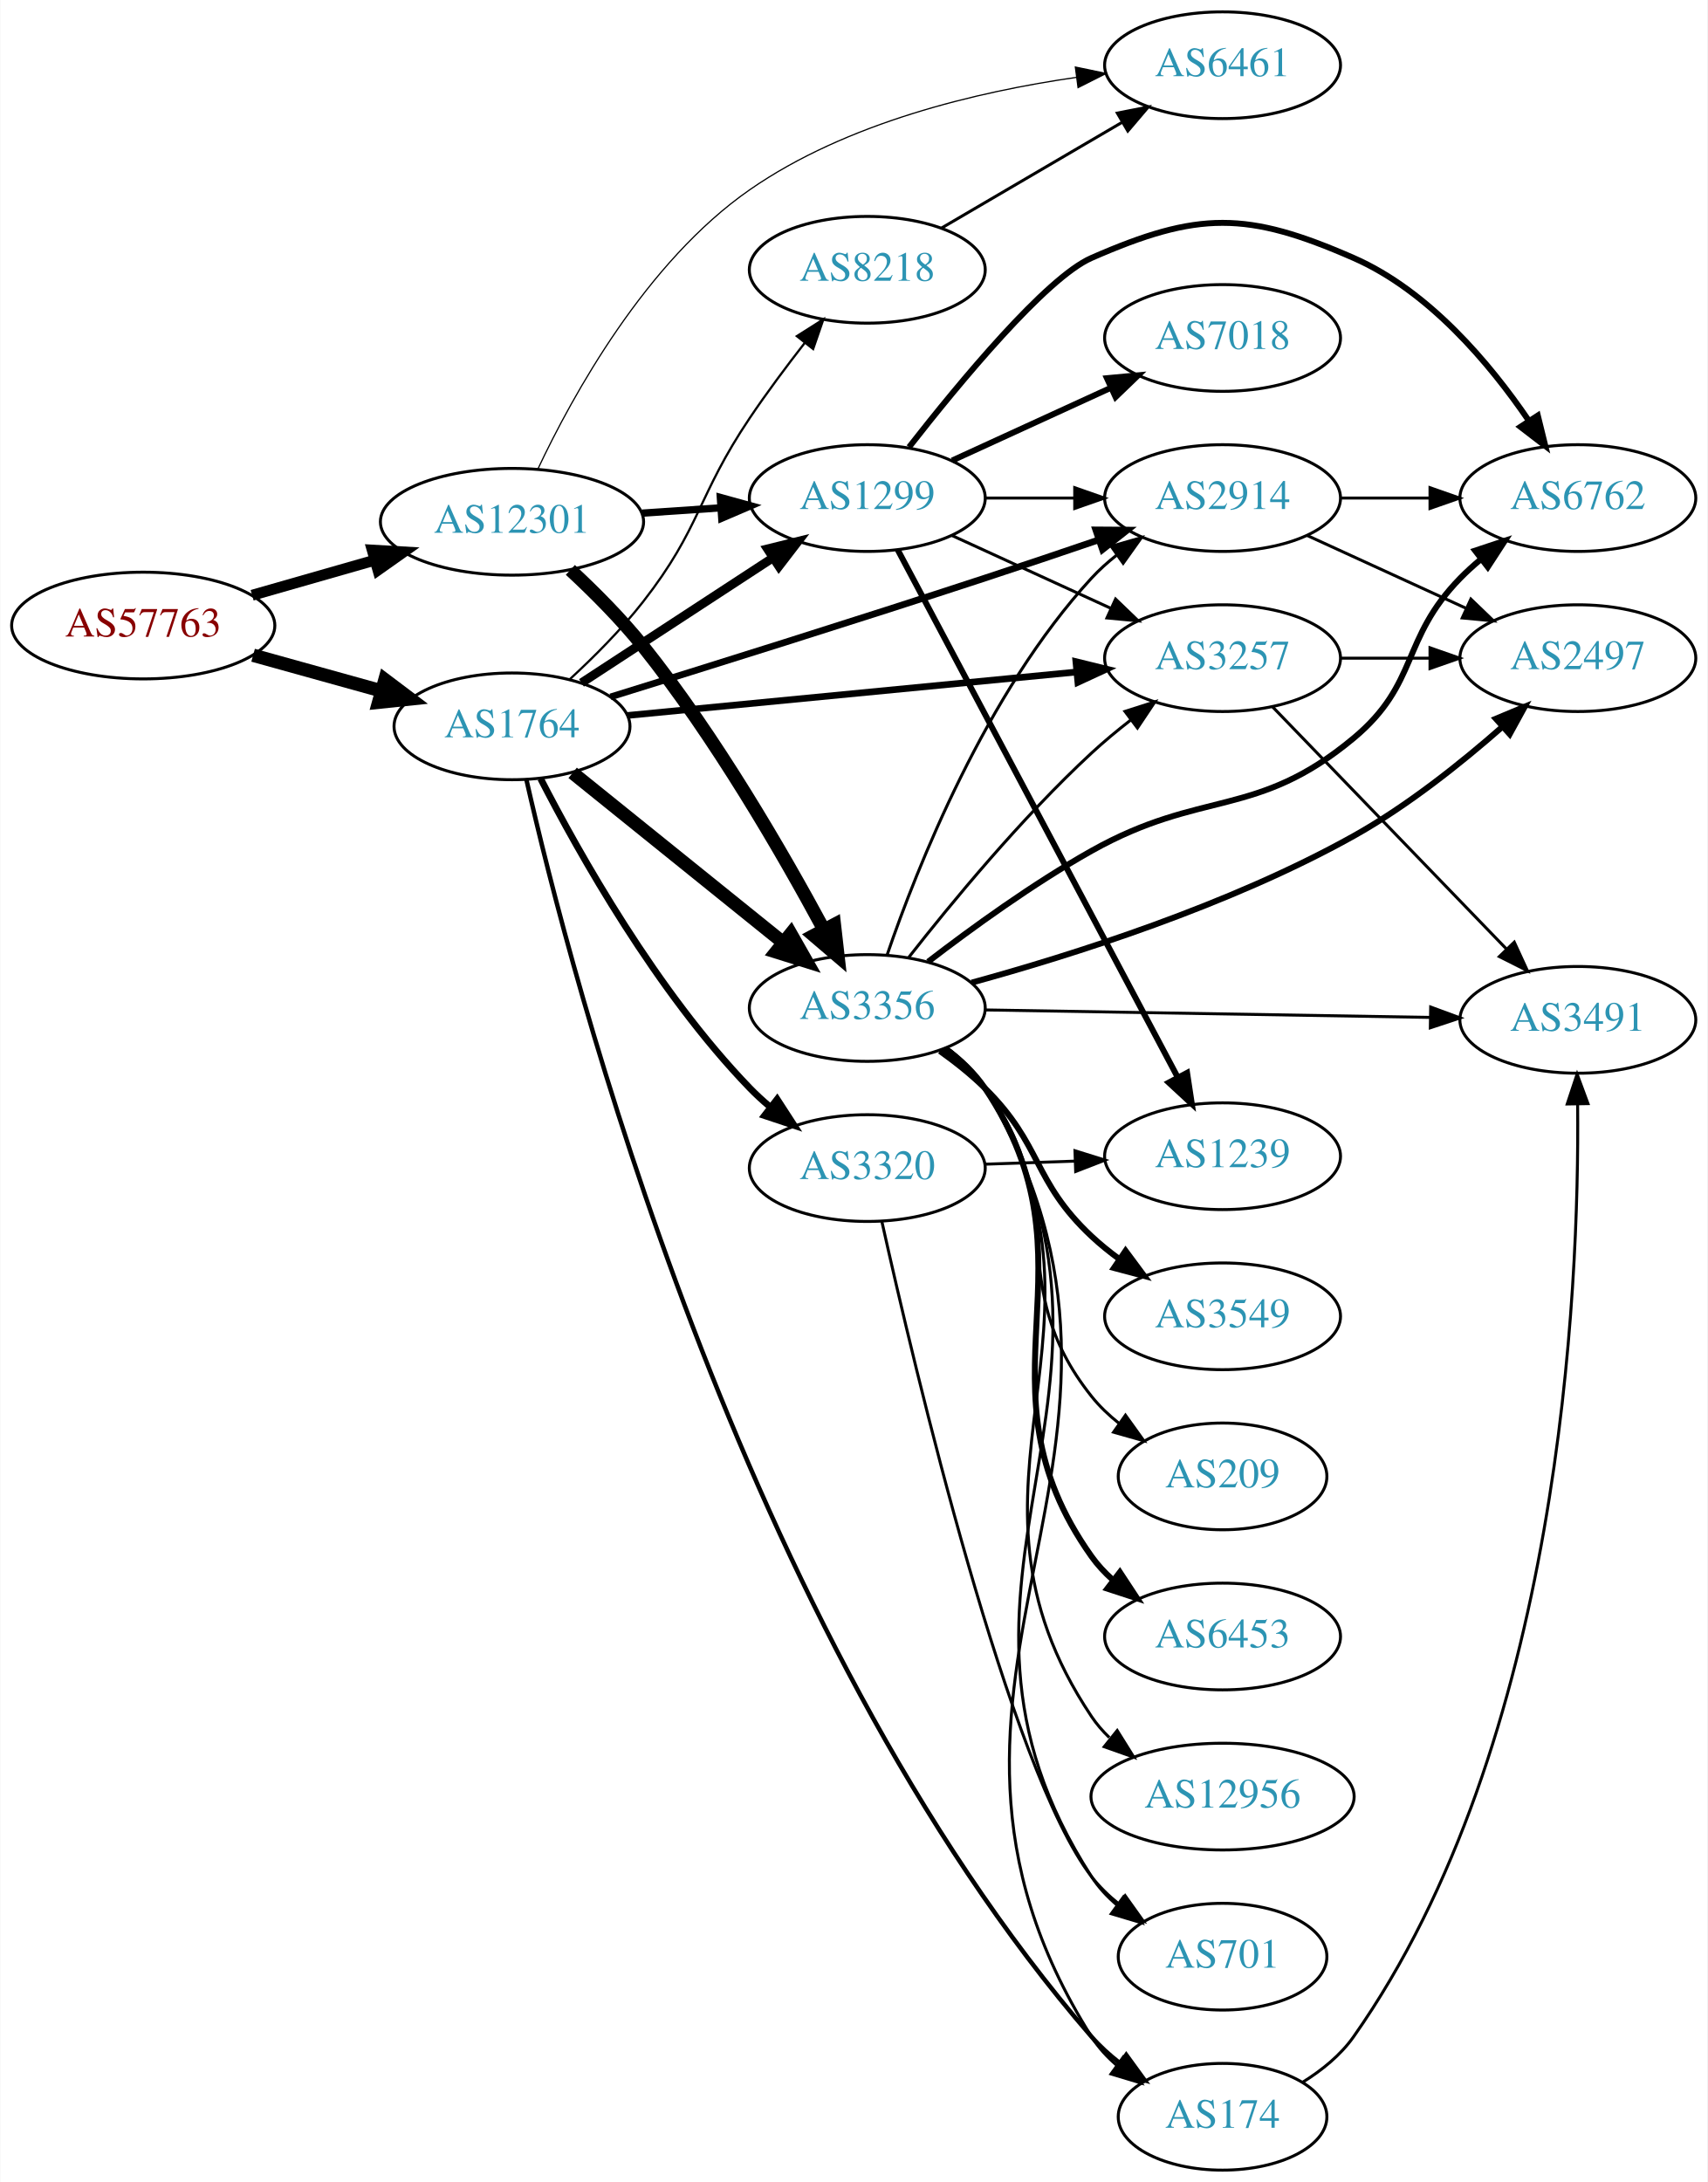
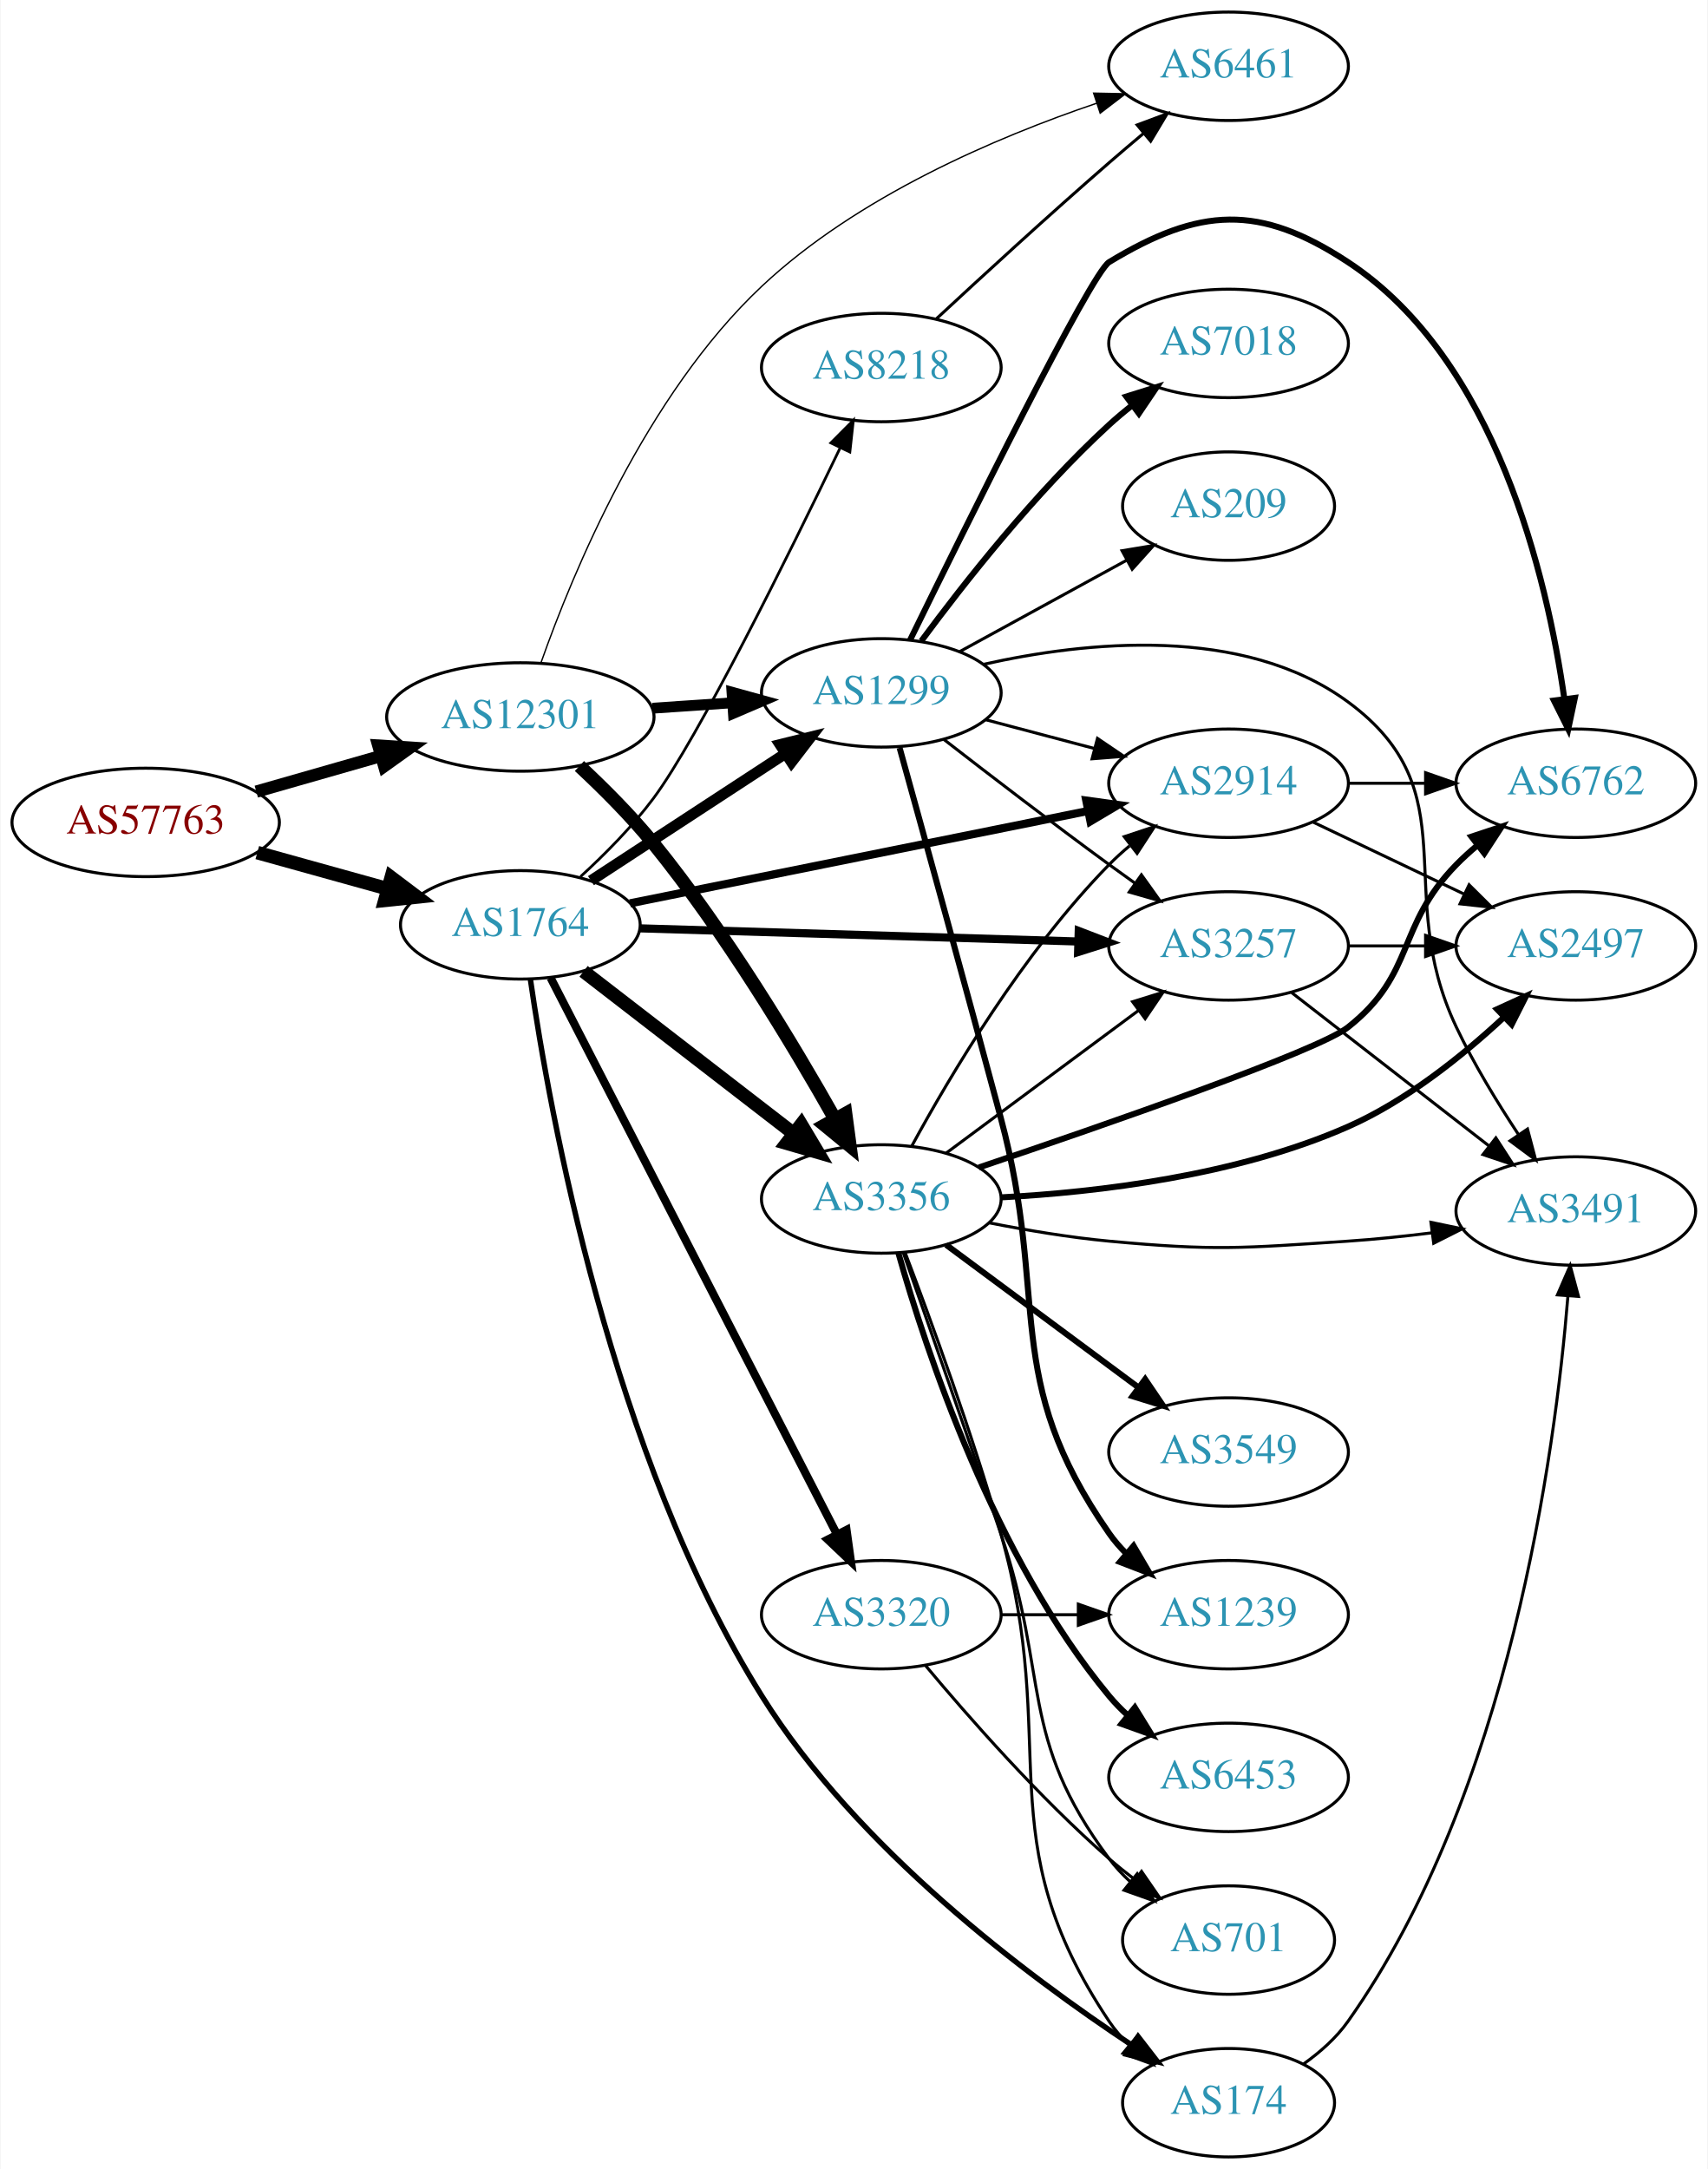
- <svg xmlns="http://www.w3.org/2000/svg" xmlns:xlink="http://www.w3.org/1999/xlink" width="576pt" height="736pt" viewBox="0.00 0.00 575.76 736.00">
-   <g id="graph0" class="graph" transform="scale(1 1) rotate(0) translate(4 732)">
-     <polygon fill="white" stroke="none" points="-4,4 -4,-732 571.762,-732 571.762,4 -4,4" />
+ <svg xmlns="http://www.w3.org/2000/svg" xmlns:xlink="http://www.w3.org/1999/xlink" width="567pt" height="720pt" viewBox="0.00 0.00 566.66 720.00">
+   <g id="graph0" class="graph" transform="scale(1 1) rotate(0) translate(4 716)">
+     <polygon fill="white" stroke="none" points="-4,4 -4,-716 562.663,-716 562.663,4 -4,4" />
    <g id="node1" class="node">
      <g id="a_node1">
        <a xlink:href="/asn/57763" xlink:title="AS57763 ~ SelfNet Internet Ges.m.b.H. [AT]">
-           <ellipse fill="#ffffff" stroke="black" cx="44.196" cy="-521" rx="44.393" ry="18" />
-           <text text-anchor="middle" x="44.196" y="-517.3" font-family="Times,serif" font-size="14.00" fill="#880000">AS57763</text>
+           <ellipse fill="#ffffff" stroke="black" cx="44.196" cy="-443" rx="44.393" ry="18" />
+           <text text-anchor="middle" x="44.196" y="-439.3" font-family="Times,serif" font-size="14.00" fill="#880000">AS57763</text>
        </a>
      </g>
    </g>
    <g id="node2" class="node">
      <g id="a_node2">
        <a xlink:href="/asn/1764" xlink:title="AS1764 ~ NEXTLAYER-AS [AT]">
-           <ellipse fill="#ffffff" stroke="black" cx="168.588" cy="-487" rx="39.794" ry="18" />
-           <text text-anchor="middle" x="168.588" y="-483.3" font-family="Times,serif" font-size="14.00" fill="#2c94b3">AS1764</text>
+           <ellipse fill="#ffffff" stroke="black" cx="168.588" cy="-409" rx="39.794" ry="18" />
+           <text text-anchor="middle" x="168.588" y="-405.3" font-family="Times,serif" font-size="14.00" fill="#2c94b3">AS1764</text>
        </a>
      </g>
    </g>
    <g id="edge1" class="edge">
-       <path fill="none" stroke="black" stroke-width="4.5" d="M81.256,-510.983C94.76,-507.231 110.241,-502.931 124.33,-499.017" />
-       <polygon fill="black" stroke="black" stroke-width="4.5" points="125.714,-502.719 134.296,-496.249 123.607,-495.131 125.714,-502.719" />
+       <path fill="none" stroke="black" stroke-width="4.5" d="M81.256,-432.983C94.76,-429.231 110.241,-424.931 124.33,-421.017" />
+       <polygon fill="black" stroke="black" stroke-width="4.5" points="125.714,-424.719 134.296,-418.249 123.607,-417.131 125.714,-424.719" />
    </g>
    <g id="node3" class="node">
      <g id="a_node3">
        <a xlink:href="/asn/12301" xlink:title="AS12301 ~ Invitech ICT Services Kft. [HU]">
-           <ellipse fill="#ffffff" stroke="black" cx="168.588" cy="-556" rx="44.393" ry="18" />
-           <text text-anchor="middle" x="168.588" y="-552.3" font-family="Times,serif" font-size="14.00" fill="#2c94b3">AS12301</text>
+           <ellipse fill="#ffffff" stroke="black" cx="168.588" cy="-478" rx="44.393" ry="18" />
+           <text text-anchor="middle" x="168.588" y="-474.3" font-family="Times,serif" font-size="14.00" fill="#2c94b3">AS12301</text>
        </a>
      </g>
    </g>
    <g id="edge2" class="edge">
-       <path fill="none" stroke="black" stroke-width="3.682" d="M80.926,-531.218C93.871,-534.919 108.667,-539.15 122.324,-543.056" />
-       <polygon fill="black" stroke="black" stroke-width="3.682" points="121.449,-546.446 132.026,-545.83 123.373,-539.716 121.449,-546.446" />
+       <path fill="none" stroke="black" stroke-width="4.071" d="M80.926,-453.218C93.871,-456.919 108.667,-461.15 122.324,-465.056" />
+       <polygon fill="black" stroke="black" stroke-width="4.071" points="121.431,-468.506 132.026,-467.83 123.39,-461.656 121.431,-468.506" />
    </g>
    <g id="node4" class="node">
      <g id="a_node4">
-         <a xlink:href="/asn/1299" xlink:title="AS1299 ~ Telia Carrier [EU]">
-           <ellipse fill="#ffffff" stroke="black" cx="288.431" cy="-564" rx="39.794" ry="18" />
-           <text text-anchor="middle" x="288.431" y="-560.3" font-family="Times,serif" font-size="14.00" fill="#2c94b3">AS1299</text>
+         <a xlink:href="/asn/174" xlink:title="AS174 ~ Cogent Communications [US]">
+           <ellipse fill="#ffffff" stroke="black" cx="403.724" cy="-18" rx="35.194" ry="18" />
+           <text text-anchor="middle" x="403.724" y="-14.3" font-family="Times,serif" font-size="14.00" fill="#2c94b3">AS174</text>
        </a>
      </g>
    </g>
    <g id="edge3" class="edge">
-       <path fill="none" stroke="black" stroke-width="3" d="M192.031,-501.664C210.297,-513.599 236.273,-530.573 256.509,-543.795" />
-       <polygon fill="black" stroke="black" stroke-width="3" points="254.786,-546.85 265.072,-549.39 258.615,-540.99 254.786,-546.85" />
+       <path fill="none" stroke="black" stroke-width="1.8" d="M171.926,-390.92C178.246,-347.124 198.696,-233.064 248.784,-153 280.416,-102.438 336.709,-60.164 371.75,-37.033" />
+       <polygon fill="black" stroke="black" stroke-width="1.8" points="373.687,-39.948 380.173,-31.571 369.878,-34.075 373.687,-39.948" />
    </g>
    <g id="node5" class="node">
      <g id="a_node5">
-         <a xlink:href="/asn/3257" xlink:title="AS3257 ~ GTT [DE]">
-           <ellipse fill="#ffffff" stroke="black" cx="408.273" cy="-510" rx="39.794" ry="18" />
-           <text text-anchor="middle" x="408.273" y="-506.3" font-family="Times,serif" font-size="14.00" fill="#2c94b3">AS3257</text>
+         <a xlink:href="/asn/8218" xlink:title="AS8218 ~ legacy Neotelecoms [FR]">
+           <ellipse fill="#ffffff" stroke="black" cx="288.431" cy="-594" rx="39.794" ry="18" />
+           <text text-anchor="middle" x="288.431" y="-590.3" font-family="Times,serif" font-size="14.00" fill="#2c94b3">AS8218</text>
        </a>
      </g>
    </g>
    <g id="edge4" class="edge">
-       <path fill="none" stroke="black" stroke-width="2.25" d="M207.513,-490.67C248.611,-494.647 314.297,-501.003 359.038,-505.332" />
-       <polygon fill="black" stroke="black" stroke-width="2.25" points="358.8,-508.826 369.09,-506.305 359.474,-501.858 358.8,-508.826" />
+       <path fill="none" stroke="black" stroke-width="0.9" d="M188.572,-424.999C196.643,-432.392 205.786,-441.605 212.784,-451 227.58,-470.861 257.563,-531.539 274.685,-567.152" />
+       <polygon fill="black" stroke="black" stroke-width="0.9" points="271.675,-568.969 279.15,-576.477 277.988,-565.946 271.675,-568.969" />
    </g>
    <g id="node6" class="node">
      <g id="a_node6">
        <a xlink:href="/asn/2914" xlink:title="AS2914 ~ NTT America, Inc. [US]">
-           <ellipse fill="#ffffff" stroke="black" cx="408.273" cy="-564" rx="39.794" ry="18" />
-           <text text-anchor="middle" x="408.273" y="-560.3" font-family="Times,serif" font-size="14.00" fill="#2c94b3">AS2914</text>
+           <ellipse fill="#ffffff" stroke="black" cx="403.724" cy="-456" rx="39.794" ry="18" />
+           <text text-anchor="middle" x="403.724" y="-452.3" font-family="Times,serif" font-size="14.00" fill="#2c94b3">AS2914</text>
        </a>
      </g>
    </g>
    <g id="edge5" class="edge">
-       <path fill="none" stroke="black" stroke-width="2.25" d="M201.834,-496.935C233.907,-506.873 284.489,-522.696 328.077,-537 340.602,-541.11 354.198,-545.699 366.532,-549.91" />
-       <polygon fill="black" stroke="black" stroke-width="2.25" points="365.514,-553.261 376.109,-553.191 367.783,-546.639 365.514,-553.261" />
+       <path fill="none" stroke="black" stroke-width="2.7" d="M204.997,-416.138C245.649,-424.334 312.445,-437.8 356.999,-446.782" />
+       <polygon fill="black" stroke="black" stroke-width="2.7" points="356.488,-450.249 366.982,-448.795 357.871,-443.387 356.488,-450.249" />
    </g>
    <g id="node7" class="node">
      <g id="a_node7">
-         <a xlink:href="/asn/8218" xlink:title="AS8218 ~ legacy Neotelecoms [FR]">
-           <ellipse fill="#ffffff" stroke="black" cx="288.431" cy="-641" rx="39.794" ry="18" />
-           <text text-anchor="middle" x="288.431" y="-637.3" font-family="Times,serif" font-size="14.00" fill="#2c94b3">AS8218</text>
+         <a xlink:href="/asn/3356" xlink:title="AS3356 ~ Level 3 Parent, LLC [US]">
+           <ellipse fill="#ffffff" stroke="black" cx="288.431" cy="-318" rx="39.794" ry="18" />
+           <text text-anchor="middle" x="288.431" y="-314.3" font-family="Times,serif" font-size="14.00" fill="#2c94b3">AS3356</text>
        </a>
      </g>
    </g>
    <g id="edge6" class="edge">
-       <path fill="none" stroke="black" stroke-width="0.75" d="M187.943,-502.755C196.079,-510.243 205.447,-519.6 212.784,-529 232.39,-554.118 231.002,-564.559 248.784,-591 254.51,-599.514 261.209,-608.479 267.407,-616.431" />
-       <polygon fill="black" stroke="black" stroke-width="0.75" points="264.674,-618.617 273.623,-624.288 270.164,-614.274 264.674,-618.617" />
+       <path fill="none" stroke="black" stroke-width="4.5" d="M189.579,-393.563C208.709,-378.79 237.75,-356.365 259.229,-339.778" />
+       <polygon fill="black" stroke="black" stroke-width="4.5" points="261.834,-342.741 267.342,-333.513 257.021,-336.508 261.834,-342.741" />
    </g>
    <g id="node8" class="node">
      <g id="a_node8">
-         <a xlink:href="/asn/174" xlink:title="AS174 ~ Cogent Communications [US]">
-           <ellipse fill="#ffffff" stroke="black" cx="408.273" cy="-18" rx="35.194" ry="18" />
-           <text text-anchor="middle" x="408.273" y="-14.3" font-family="Times,serif" font-size="14.00" fill="#2c94b3">AS174</text>
+         <a xlink:href="/asn/3257" xlink:title="AS3257 ~ GTT [DE]">
+           <ellipse fill="#ffffff" stroke="black" cx="403.724" cy="-402" rx="39.794" ry="18" />
+           <text text-anchor="middle" x="403.724" y="-398.3" font-family="Times,serif" font-size="14.00" fill="#2c94b3">AS3257</text>
        </a>
      </g>
    </g>
    <g id="edge7" class="edge">
-       <path fill="none" stroke="black" stroke-width="1.5" d="M173.466,-468.929C188.061,-404.502 245.032,-182.568 364.077,-45 366.877,-41.765 370.161,-38.788 373.646,-36.088" />
-       <polygon fill="black" stroke="black" stroke-width="1.5" points="375.781,-38.867 382.011,-30.297 371.796,-33.112 375.781,-38.867" />
+       <path fill="none" stroke="black" stroke-width="2.7" d="M208.348,-407.836C248.264,-406.638 310.582,-404.767 353.853,-403.467" />
+       <polygon fill="black" stroke="black" stroke-width="2.7" points="353.981,-406.965 363.872,-403.167 353.771,-399.968 353.981,-406.965" />
    </g>
    <g id="node9" class="node">
      <g id="a_node9">
        <a xlink:href="/asn/3320" xlink:title="AS3320 ~ DTAG [DE]">
-           <ellipse fill="#ffffff" stroke="black" cx="288.431" cy="-338" rx="39.794" ry="18" />
-           <text text-anchor="middle" x="288.431" y="-334.3" font-family="Times,serif" font-size="14.00" fill="#2c94b3">AS3320</text>
+           <ellipse fill="#ffffff" stroke="black" cx="288.431" cy="-180" rx="39.794" ry="18" />
+           <text text-anchor="middle" x="288.431" y="-176.3" font-family="Times,serif" font-size="14.00" fill="#2c94b3">AS3320</text>
        </a>
      </g>
    </g>
    <g id="edge8" class="edge">
-       <path fill="none" stroke="black" stroke-width="2.25" d="M178.247,-469.349C191.168,-444.198 217.371,-397.501 248.784,-365 250.864,-362.848 253.138,-360.76 255.508,-358.762" />
-       <polygon fill="black" stroke="black" stroke-width="2.25" points="258.029,-361.237 263.796,-352.35 253.745,-355.701 258.029,-361.237" />
+       <path fill="none" stroke="black" stroke-width="2.7" d="M178.639,-391.411C199.161,-351.532 249.329,-254.043 273.698,-206.687" />
+       <polygon fill="black" stroke="black" stroke-width="2.7" points="276.885,-208.142 278.349,-197.649 270.661,-204.939 276.885,-208.142" />
    </g>
    <g id="node10" class="node">
      <g id="a_node10">
-         <a xlink:href="/asn/3356" xlink:title="AS3356 ~ Level 3 Parent, LLC [US]">
-           <ellipse fill="#ffffff" stroke="black" cx="288.431" cy="-392" rx="39.794" ry="18" />
-           <text text-anchor="middle" x="288.431" y="-388.3" font-family="Times,serif" font-size="14.00" fill="#2c94b3">AS3356</text>
+         <a xlink:href="/asn/1299" xlink:title="AS1299 ~ Telia Carrier [EU]">
+           <ellipse fill="#ffffff" stroke="black" cx="288.431" cy="-486" rx="39.794" ry="18" />
+           <text text-anchor="middle" x="288.431" y="-482.3" font-family="Times,serif" font-size="14.00" fill="#2c94b3">AS1299</text>
        </a>
      </g>
    </g>
    <g id="edge9" class="edge">
-       <path fill="none" stroke="black" stroke-width="4.5" d="M189.048,-471.313C208.408,-455.705 238.29,-431.615 260.043,-414.079" />
-       <polygon fill="black" stroke="black" stroke-width="4.5" points="262.629,-417.052 267.943,-407.711 257.686,-410.921 262.629,-417.052" />
+       <path fill="none" stroke="black" stroke-width="3.6" d="M192.031,-423.664C210.297,-435.599 236.273,-452.573 256.509,-465.795" />
+       <polygon fill="black" stroke="black" stroke-width="3.6" points="254.786,-468.85 265.072,-471.39 258.615,-462.99 254.786,-468.85" />
+     </g>
+     <g id="edge36" class="edge">
+       <path fill="none" stroke="black" stroke-width="4.5" d="M188.208,-461.718C196.211,-454.273 205.402,-445.096 212.784,-436 236.623,-406.625 259.138,-369.212 273.084,-344.478" />
+       <polygon fill="black" stroke="black" stroke-width="4.5" points="276.568,-346.315 277.994,-335.663 269.688,-342.483 276.568,-346.315" />
+     </g>
+     <g id="edge34" class="edge">
+       <path fill="none" stroke="black" stroke-width="3.6" d="M212.465,-480.911C221.074,-481.495 230.177,-482.113 238.96,-482.709" />
+       <polygon fill="black" stroke="black" stroke-width="3.6" points="238.861,-486.211 249.075,-483.396 239.335,-479.227 238.861,-486.211" />
+     </g>
+     <g id="node11" class="node">
+       <g id="a_node11">
+         <a xlink:href="/asn/6461" xlink:title="AS6461 ~ Zayo Bandwidth [US]">
+           <ellipse fill="#ffffff" stroke="black" cx="403.724" cy="-694" rx="39.794" ry="18" />
+           <text text-anchor="middle" x="403.724" y="-690.3" font-family="Times,serif" font-size="14.00" fill="#2c94b3">AS6461</text>
+         </a>
+       </g>
    </g>
    <g id="edge35" class="edge">
-       <path fill="none" stroke="black" stroke-width="2.455" d="M212.465,-558.911C221.074,-559.495 230.177,-560.113 238.96,-560.709" />
-       <polygon fill="black" stroke="black" stroke-width="2.455" points="238.861,-564.211 249.075,-561.396 239.335,-557.227 238.861,-564.211" />
-     </g>
-     <g id="edge34" class="edge">
-       <path fill="none" stroke="black" stroke-width="4.5" d="M188.272,-539.77C196.288,-532.334 205.47,-523.151 212.784,-514 237.253,-483.385 259.925,-444.145 273.714,-418.554" />
-       <polygon fill="black" stroke="black" stroke-width="4.5" points="277.331,-420.138 278.549,-409.46 270.378,-416.441 277.331,-420.138" />
+       <path fill="none" stroke="black" stroke-width="0.45" d="M175.482,-496.124C185.933,-525.752 210.303,-584.868 248.784,-621 280.48,-650.76 326.529,-670.412 359.999,-681.752" />
+       <polygon fill="black" stroke="black" stroke-width="0.45" points="358.924,-685.083 369.517,-684.869 361.103,-678.43 358.924,-685.083" />
+     </g>
+     <g id="node17" class="node">
+       <g id="a_node17">
+         <a xlink:href="/asn/3491" xlink:title="AS3491 ~ PCCW Global, Inc. [US]">
+           <ellipse fill="#ffffff" stroke="black" cx="519.017" cy="-314" rx="39.794" ry="18" />
+           <text text-anchor="middle" x="519.017" y="-310.3" font-family="Times,serif" font-size="14.00" fill="#2c94b3">AS3491</text>
+         </a>
+       </g>
+     </g>
+     <g id="edge31" class="edge">
+       <path fill="none" stroke="black" d="M428.642,-30.871C434.135,-34.782 439.493,-39.522 443.37,-45 496.951,-120.717 512.138,-233.569 516.391,-285.712" />
+       <polygon fill="black" stroke="black" points="512.915,-286.167 517.143,-295.882 519.896,-285.651 512.915,-286.167" />
+     </g>
+     <g id="edge10" class="edge">
+       <path fill="none" stroke="black" d="M306.717,-610.174C321.713,-624.102 344.093,-644.641 364.077,-662 367.748,-665.188 371.655,-668.507 375.52,-671.749" />
+       <polygon fill="black" stroke="black" points="373.382,-674.523 383.309,-678.226 377.858,-669.141 373.382,-674.523" />
+     </g>
+     <g id="node12" class="node">
+       <g id="a_node12">
+         <a xlink:href="/asn/6762" xlink:title="AS6762 ~ TELECOM ITALIA SPARKLE S.p.A. [IT]">
+           <ellipse fill="#ffffff" stroke="black" cx="519.017" cy="-456" rx="39.794" ry="18" />
+           <text text-anchor="middle" x="519.017" y="-452.3" font-family="Times,serif" font-size="14.00" fill="#2c94b3">AS6762</text>
+         </a>
+       </g>
+     </g>
+     <g id="edge33" class="edge">
+       <path fill="none" stroke="black" d="M443.396,-456C451.599,-456 460.363,-456 468.895,-456" />
+       <polygon fill="black" stroke="black" points="469.134,-459.5 479.134,-456 469.134,-452.5 469.134,-459.5" />
+     </g>
+     <g id="node15" class="node">
+       <g id="a_node15">
+         <a xlink:href="/asn/2497" xlink:title="AS2497 ~ Internet Initiative Japan Inc. [JP]">
+           <ellipse fill="#ffffff" stroke="black" cx="519.017" cy="-402" rx="39.794" ry="18" />
+           <text text-anchor="middle" x="519.017" y="-398.3" font-family="Times,serif" font-size="14.00" fill="#2c94b3">AS2497</text>
+         </a>
+       </g>
+     </g>
+     <g id="edge32" class="edge">
+       <path fill="none" stroke="black" d="M431.86,-443.066C446.854,-435.919 465.675,-426.948 481.898,-419.215" />
+       <polygon fill="black" stroke="black" points="483.581,-422.291 491.102,-414.829 480.569,-415.972 483.581,-422.291" />
+     </g>
+     <g id="edge15" class="edge">
+       <path fill="none" stroke="black" d="M296.375,-300.133C304.664,-278.368 318.596,-240.368 328.077,-207 348.237,-136.052 323.053,-106.294 364.077,-45 365.944,-42.211 368.204,-39.623 370.683,-37.243" />
+       <polygon fill="black" stroke="black" points="373.101,-39.786 378.606,-30.734 368.658,-34.378 373.101,-39.786" />
+     </g>
+     <g id="edge18" class="edge">
+       <path fill="none" stroke="black" d="M298.567,-335.598C311.172,-358.783 335.597,-400.008 364.077,-429 366.174,-431.135 368.461,-433.211 370.84,-435.201" />
+       <polygon fill="black" stroke="black" points="369.085,-438.267 379.143,-441.597 373.357,-432.722 369.085,-438.267" />
+     </g>
+     <g id="edge16" class="edge">
+       <path fill="none" stroke="black" d="M309.947,-333.212C327.802,-346.45 353.875,-365.781 373.837,-380.583" />
+       <polygon fill="black" stroke="black" points="371.86,-383.473 381.977,-386.618 376.029,-377.85 371.86,-383.473" />
+     </g>
+     <g id="edge11" class="edge">
+       <path fill="none" stroke="black" stroke-width="2" d="M320.824,-328.46C362.883,-342.652 433.42,-367.138 443.37,-375 466.002,-392.883 459.198,-408.383 479.37,-429 481.463,-431.139 483.746,-433.218 486.123,-435.21" />
+       <polygon fill="black" stroke="black" stroke-width="2" points="484.367,-438.275 494.423,-441.611 488.641,-432.732 484.367,-438.275" />
    </g>
    <g id="node13" class="node">
      <g id="a_node13">
-         <a xlink:href="/asn/6461" xlink:title="AS6461 ~ Zayo Bandwidth [US]">
-           <ellipse fill="#ffffff" stroke="black" cx="408.273" cy="-710" rx="39.794" ry="18" />
-           <text text-anchor="middle" x="408.273" y="-706.3" font-family="Times,serif" font-size="14.00" fill="#2c94b3">AS6461</text>
-         </a>
-       </g>
-     </g>
-     <g id="edge36" class="edge">
-       <path fill="none" stroke="black" stroke-width="0.409" d="M177.271,-573.701C189.005,-598.611 213.776,-643.678 248.784,-668 281.41,-690.666 325.567,-701.101 358.986,-705.905" />
-       <polygon fill="black" stroke="black" stroke-width="0.409" points="358.616,-709.386 368.987,-707.222 359.53,-702.446 358.616,-709.386" />
-     </g>
-     <g id="edge32" class="edge">
-       <path fill="none" stroke="black" d="M317.06,-551.339C333.017,-544.027 353.287,-534.739 370.57,-526.819" />
-       <polygon fill="black" stroke="black" points="372.185,-529.929 379.818,-522.581 369.269,-523.565 372.185,-529.929" />
-     </g>
-     <g id="edge33" class="edge">
-       <path fill="none" stroke="black" d="M328.343,-564C337.897,-564 348.246,-564 358.209,-564" />
-       <polygon fill="black" stroke="black" points="358.402,-567.5 368.402,-564 358.402,-560.5 358.402,-567.5" />
-     </g>
-     <g id="node11" class="node">
-       <g id="a_node11">
-         <a xlink:href="/asn/6762" xlink:title="AS6762 ~ TELECOM ITALIA SPARKLE S.p.A. [IT]">
-           <ellipse fill="#ffffff" stroke="black" cx="528.116" cy="-564" rx="39.794" ry="18" />
-           <text text-anchor="middle" x="528.116" y="-560.3" font-family="Times,serif" font-size="14.00" fill="#2c94b3">AS6762</text>
-         </a>
-       </g>
-     </g>
-     <g id="edge31" class="edge">
-       <path fill="none" stroke="black" stroke-width="2" d="M302.518,-581.178C319.497,-602.898 348.752,-638.283 364.077,-645 400.058,-660.771 416.489,-660.771 452.469,-645 477.871,-633.866 498.449,-609.35 511.517,-590.188" />
-       <polygon fill="black" stroke="black" stroke-width="2" points="514.613,-591.848 517.149,-581.562 508.752,-588.021 514.613,-591.848" />
-     </g>
-     <g id="node15" class="node">
-       <g id="a_node15">
-         <a xlink:href="/asn/1239" xlink:title="AS1239 ~ Sprint [US]">
-           <ellipse fill="#ffffff" stroke="black" cx="408.273" cy="-342" rx="39.794" ry="18" />
-           <text text-anchor="middle" x="408.273" y="-338.3" font-family="Times,serif" font-size="14.00" fill="#2c94b3">AS1239</text>
-         </a>
-       </g>
-     </g>
-     <g id="edge29" class="edge">
-       <path fill="none" stroke="black" stroke-width="2" d="M298.678,-546.58C319.193,-507.932 368.632,-414.796 393.087,-368.726" />
-       <polygon fill="black" stroke="black" stroke-width="2" points="396.309,-370.12 397.906,-359.646 390.126,-366.838 396.309,-370.12" />
-     </g>
-     <g id="node21" class="node">
-       <g id="a_node21">
-         <a xlink:href="/asn/7018" xlink:title="AS7018 ~ AT&amp;T Services, Inc. [US]">
-           <ellipse fill="#ffffff" stroke="black" cx="408.273" cy="-618" rx="39.794" ry="18" />
-           <text text-anchor="middle" x="408.273" y="-614.3" font-family="Times,serif" font-size="14.00" fill="#2c94b3">AS7018</text>
-         </a>
-       </g>
-     </g>
-     <g id="edge30" class="edge">
-       <path fill="none" stroke="black" stroke-width="2" d="M317.06,-576.661C333.017,-583.973 353.287,-593.261 370.57,-601.181" />
-       <polygon fill="black" stroke="black" stroke-width="2" points="369.269,-604.435 379.818,-605.419 372.185,-598.071 369.269,-604.435" />
-     </g>
-     <g id="node12" class="node">
-       <g id="a_node12">
-         <a xlink:href="/asn/2497" xlink:title="AS2497 ~ Internet Initiative Japan Inc. [JP]">
-           <ellipse fill="#ffffff" stroke="black" cx="528.116" cy="-510" rx="39.794" ry="18" />
-           <text text-anchor="middle" x="528.116" y="-506.3" font-family="Times,serif" font-size="14.00" fill="#2c94b3">AS2497</text>
-         </a>
-       </g>
-     </g>
-     <g id="edge16" class="edge">
-       <path fill="none" stroke="black" d="M448.186,-510C457.739,-510 468.089,-510 478.052,-510" />
-       <polygon fill="black" stroke="black" points="478.244,-513.5 488.244,-510 478.244,-506.5 478.244,-513.5" />
+         <a xlink:href="/asn/3549" xlink:title="AS3549 ~ Level 3 Parent, LLC [US]">
+           <ellipse fill="#ffffff" stroke="black" cx="403.724" cy="-234" rx="39.794" ry="18" />
+           <text text-anchor="middle" x="403.724" y="-230.3" font-family="Times,serif" font-size="14.00" fill="#2c94b3">AS3549</text>
+         </a>
+       </g>
+     </g>
+     <g id="edge12" class="edge">
+       <path fill="none" stroke="black" stroke-width="2" d="M309.947,-302.788C327.802,-289.55 353.875,-270.219 373.837,-255.417" />
+       <polygon fill="black" stroke="black" stroke-width="2" points="376.029,-258.15 381.977,-249.382 371.86,-252.527 376.029,-258.15" />
    </g>
    <g id="node14" class="node">
      <g id="a_node14">
-         <a xlink:href="/asn/3491" xlink:title="AS3491 ~ PCCW Global, Inc. [US]">
-           <ellipse fill="#ffffff" stroke="black" cx="528.116" cy="-388" rx="39.794" ry="18" />
-           <text text-anchor="middle" x="528.116" y="-384.3" font-family="Times,serif" font-size="14.00" fill="#2c94b3">AS3491</text>
-         </a>
-       </g>
-     </g>
-     <g id="edge17" class="edge">
-       <path fill="none" stroke="black" d="M425.166,-493.547C445.461,-472.536 480.73,-436.022 504,-411.932" />
-       <polygon fill="black" stroke="black" points="506.669,-414.207 511.099,-404.582 501.634,-409.343 506.669,-414.207" />
-     </g>
-     <g id="edge10" class="edge">
-       <path fill="none" stroke="black" d="M448.186,-564C457.739,-564 468.089,-564 478.052,-564" />
-       <polygon fill="black" stroke="black" points="478.244,-567.5 488.244,-564 478.244,-560.5 478.244,-567.5" />
-     </g>
-     <g id="edge11" class="edge">
-       <path fill="none" stroke="black" d="M436.902,-551.339C452.859,-544.027 473.13,-534.739 490.412,-526.819" />
-       <polygon fill="black" stroke="black" points="492.027,-529.929 499.66,-522.581 489.111,-523.565 492.027,-529.929" />
-     </g>
-     <g id="edge12" class="edge">
-       <path fill="none" stroke="black" d="M313.562,-655.13C331.118,-665.409 355.093,-679.447 374.398,-690.75" />
-       <polygon fill="black" stroke="black" points="372.776,-693.857 383.174,-695.889 376.313,-687.816 372.776,-693.857" />
+         <a xlink:href="/asn/6453" xlink:title="AS6453 ~ TATA COMMUNICATIONS (AMERICA) INC [US]">
+           <ellipse fill="#ffffff" stroke="black" cx="403.724" cy="-126" rx="39.794" ry="18" />
+           <text text-anchor="middle" x="403.724" y="-122.3" font-family="Times,serif" font-size="14.00" fill="#2c94b3">AS6453</text>
+         </a>
+       </g>
    </g>
    <g id="edge13" class="edge">
-       <path fill="none" stroke="black" d="M435.33,-29.677C441.781,-33.692 448.092,-38.78 452.469,-45 522.281,-144.203 528.659,-296.503 528.042,-359.356" />
-       <polygon fill="black" stroke="black" points="524.537,-359.621 527.867,-369.679 531.536,-359.74 524.537,-359.621" />
+       <path fill="none" stroke="black" stroke-width="2" d="M294.076,-300.173C303.164,-267.949 325.817,-199.082 364.077,-153 365.94,-150.757 368.032,-148.615 370.255,-146.59" />
+       <polygon fill="black" stroke="black" stroke-width="2" points="372.603,-149.192 378.166,-140.176 368.194,-143.754 372.603,-149.192" />
    </g>
    <g id="edge14" class="edge">
-       <path fill="none" stroke="black" d="M328.017,-339.31C337.784,-339.641 348.4,-340.002 358.594,-340.348" />
-       <polygon fill="black" stroke="black" points="358.488,-343.846 368.601,-340.687 358.725,-336.85 358.488,-343.846" />
+       <path fill="none" stroke="black" stroke-width="2" d="M328.307,-318.541C360.403,-320.26 406.503,-325.719 443.37,-342 462.696,-350.535 481.227,-365.378 494.991,-378.165" />
+       <polygon fill="black" stroke="black" stroke-width="2" points="492.878,-380.989 502.514,-385.394 497.728,-375.941 492.878,-380.989" />
    </g>
    <g id="node16" class="node">
      <g id="a_node16">
        <a xlink:href="/asn/701" xlink:title="AS701 ~ UUNET [US]">
-           <ellipse fill="#ffffff" stroke="black" cx="408.273" cy="-72" rx="35.194" ry="18" />
-           <text text-anchor="middle" x="408.273" y="-68.3" font-family="Times,serif" font-size="14.00" fill="#2c94b3">AS701</text>
-         </a>
-       </g>
-     </g>
-     <g id="edge15" class="edge">
-       <path fill="none" stroke="black" d="M293.327,-320.074C304.285,-270.848 336.384,-134.871 364.077,-99 366.692,-95.614 369.86,-92.543 373.281,-89.79" />
-       <polygon fill="black" stroke="black" points="375.419,-92.564 381.575,-83.942 371.385,-86.843 375.419,-92.564" />
-     </g>
-     <g id="edge28" class="edge">
-       <path fill="none" stroke="black" d="M302.464,-409.136C316.632,-427.23 340.427,-456.11 364.077,-478 368.187,-481.804 372.743,-485.582 377.31,-489.139" />
-       <polygon fill="black" stroke="black" points="375.354,-492.046 385.45,-495.257 379.56,-486.451 375.354,-492.046" />
-     </g>
-     <g id="edge26" class="edge">
-       <path fill="none" stroke="black" d="M295.124,-409.902C305.172,-439.261 328.42,-498.245 364.077,-537 366.622,-539.766 369.513,-542.358 372.564,-544.757" />
-       <polygon fill="black" stroke="black" points="370.703,-547.728 380.888,-550.645 374.745,-542.013 370.703,-547.728" />
-     </g>
-     <g id="edge25" class="edge">
-       <path fill="none" stroke="black" d="M315.166,-378.656C320.2,-374.898 324.898,-370.346 328.077,-365 401.231,-241.989 287.801,-166.099 364.077,-45 366.357,-41.38 369.318,-38.164 372.621,-35.329" />
-       <polygon fill="black" stroke="black" points="374.757,-38.103 380.789,-29.392 370.642,-32.44 374.757,-38.103" />
+           <ellipse fill="#ffffff" stroke="black" cx="403.724" cy="-72" rx="35.194" ry="18" />
+           <text text-anchor="middle" x="403.724" y="-68.3" font-family="Times,serif" font-size="14.00" fill="#2c94b3">AS701</text>
+         </a>
+       </g>
+     </g>
+     <g id="edge17" class="edge">
+       <path fill="none" stroke="black" d="M295.797,-299.953C303.518,-278.01 316.889,-239.835 328.077,-207 344.396,-159.107 333.806,-139.542 364.077,-99 366.085,-96.311 368.441,-93.791 370.982,-91.454" />
+       <polygon fill="black" stroke="black" points="373.397,-94.004 378.998,-85.011 369.011,-88.548 373.397,-94.004" />
+     </g>
+     <g id="edge19" class="edge">
+       <path fill="none" stroke="black" d="M324.18,-310.099C336.686,-307.624 350.948,-305.221 364.077,-304 399.167,-300.738 408.207,-301.655 443.37,-304 452.375,-304.6 461.951,-305.604 471.135,-306.75" />
+       <polygon fill="black" stroke="black" points="470.914,-310.251 481.286,-308.09 471.83,-303.311 470.914,-310.251" />
+     </g>
+     <g id="edge20" class="edge">
+       <path fill="none" stroke="black" d="M443.396,-402C451.599,-402 460.363,-402 468.895,-402" />
+       <polygon fill="black" stroke="black" points="469.134,-405.5 479.134,-402 469.134,-398.5 469.134,-405.5" />
    </g>
    <g id="edge21" class="edge">
-       <path fill="none" stroke="black" stroke-width="2" d="M308.948,-407.595C323.584,-418.85 344.399,-433.948 364.077,-445 401.362,-465.939 419.61,-455.635 452.469,-483 474.634,-501.458 468.297,-516.383 488.469,-537 490.562,-539.139 492.846,-541.218 495.222,-543.21" />
-       <polygon fill="black" stroke="black" stroke-width="2" points="493.466,-546.275 503.522,-549.611 497.741,-540.732 493.466,-546.275" />
+       <path fill="none" stroke="black" d="M424.717,-386.47C442.919,-372.332 469.967,-351.323 490.26,-335.56" />
+       <polygon fill="black" stroke="black" points="492.472,-338.273 498.223,-329.375 488.178,-332.745 492.472,-338.273" />
    </g>
    <g id="edge22" class="edge">
-       <path fill="none" stroke="black" stroke-width="2" d="M323.632,-400.55C357.641,-409.868 410.635,-426.632 452.469,-450 470.55,-460.099 488.707,-474.575 502.586,-486.777" />
-       <polygon fill="black" stroke="black" stroke-width="2" points="500.454,-489.566 510.231,-493.648 505.133,-484.36 500.454,-489.566" />
-     </g>
-     <g id="edge23" class="edge">
-       <path fill="none" stroke="black" d="M328.148,-391.348C369.067,-390.66 433.707,-389.572 478.141,-388.824" />
-       <polygon fill="black" stroke="black" points="478.476,-392.319 488.415,-388.651 478.358,-385.32 478.476,-392.319" />
-     </g>
-     <g id="edge24" class="edge">
-       <path fill="none" stroke="black" d="M315.077,-378.602C320.116,-374.847 324.838,-370.31 328.077,-365 390.205,-263.154 299.364,-199.223 364.077,-99 366.398,-95.406 369.384,-92.206 372.701,-89.38" />
-       <polygon fill="black" stroke="black" points="374.838,-92.153 380.884,-83.453 370.732,-86.484 374.838,-92.153" />
-     </g>
-     <g id="node17" class="node">
-       <g id="a_node17">
-         <a xlink:href="/asn/6453" xlink:title="AS6453 ~ TATA COMMUNICATIONS (AMERICA) INC [US]">
-           <ellipse fill="#ffffff" stroke="black" cx="408.273" cy="-180" rx="39.794" ry="18" />
-           <text text-anchor="middle" x="408.273" y="-176.3" font-family="Times,serif" font-size="14.00" fill="#2c94b3">AS6453</text>
-         </a>
-       </g>
-     </g>
-     <g id="edge18" class="edge">
-       <path fill="none" stroke="black" stroke-width="2" d="M314.729,-378.379C319.786,-374.636 324.604,-370.16 328.077,-365 368.297,-305.255 322.342,-265.697 364.077,-207 366.076,-204.189 368.468,-201.608 371.088,-199.252" />
-       <polygon fill="black" stroke="black" stroke-width="2" points="373.64,-201.706 379.462,-192.854 369.39,-196.144 373.64,-201.706" />
+       <path fill="none" stroke="black" d="M303.061,-163.183C317.343,-146.071 340.89,-119.255 364.077,-99 366.747,-96.668 369.62,-94.352 372.55,-92.114" />
+       <polygon fill="black" stroke="black" points="374.828,-94.784 380.841,-86.061 370.701,-89.13 374.828,-94.784" />
    </g>
    <g id="node18" class="node">
      <g id="a_node18">
-         <a xlink:href="/asn/12956" xlink:title="AS12956 ~ TELXIUS [ES]">
-           <ellipse fill="#ffffff" stroke="black" cx="408.273" cy="-126" rx="44.393" ry="18" />
-           <text text-anchor="middle" x="408.273" y="-122.3" font-family="Times,serif" font-size="14.00" fill="#2c94b3">AS12956</text>
-         </a>
-       </g>
-     </g>
-     <g id="edge19" class="edge">
-       <path fill="none" stroke="black" d="M314.945,-378.52C319.991,-374.769 324.749,-370.255 328.077,-365 379.215,-284.261 310.891,-232.404 364.077,-153 365.784,-150.451 367.822,-148.097 370.069,-145.933" />
-       <polygon fill="black" stroke="black" points="372.734,-148.281 378.341,-139.292 368.352,-142.823 372.734,-148.281" />
+         <a xlink:href="/asn/1239" xlink:title="AS1239 ~ Sprint [US]">
+           <ellipse fill="#ffffff" stroke="black" cx="403.724" cy="-180" rx="39.794" ry="18" />
+           <text text-anchor="middle" x="403.724" y="-176.3" font-family="Times,serif" font-size="14.00" fill="#2c94b3">AS1239</text>
+         </a>
+       </g>
+     </g>
+     <g id="edge23" class="edge">
+       <path fill="none" stroke="black" d="M328.103,-180C336.306,-180 345.07,-180 353.602,-180" />
+       <polygon fill="black" stroke="black" points="353.841,-183.5 363.841,-180 353.841,-176.5 353.841,-183.5" />
+     </g>
+     <g id="edge29" class="edge">
+       <path fill="none" stroke="black" d="M323.116,-477.08C334.428,-474.085 347.212,-470.7 359.171,-467.533" />
+       <polygon fill="black" stroke="black" points="360.202,-470.88 368.973,-464.937 358.41,-464.114 360.202,-470.88" />
+     </g>
+     <g id="edge30" class="edge">
+       <path fill="none" stroke="black" d="M309.218,-470.527C324.165,-458.929 345.25,-442.756 364.077,-429 366.872,-426.958 369.797,-424.855 372.734,-422.765" />
+       <polygon fill="black" stroke="black" points="374.788,-425.6 380.943,-416.977 370.754,-419.879 374.788,-425.6" />
+     </g>
+     <g id="edge24" class="edge">
+       <path fill="none" stroke="black" stroke-width="2" d="M297.999,-503.574C316.318,-540.983 358.12,-625.389 364.077,-629 394.216,-647.265 413.926,-648.364 443.37,-629 492.565,-596.648 509.484,-524.264 515.193,-484.137" />
+       <polygon fill="black" stroke="black" stroke-width="2" points="518.697,-484.332 516.497,-473.968 511.754,-483.442 518.697,-484.332" />
+     </g>
+     <g id="edge28" class="edge">
+       <path fill="none" stroke="black" d="M322.345,-495.463C356.109,-503.046 408.489,-508.661 443.37,-483 484.126,-453.017 457.671,-420.707 479.37,-375 485.167,-362.79 492.935,-350.045 499.987,-339.382" />
+       <polygon fill="black" stroke="black" points="502.973,-341.214 505.683,-330.971 497.177,-337.289 502.973,-341.214" />
+     </g>
+     <g id="edge26" class="edge">
+       <path fill="none" stroke="black" stroke-width="2" d="M294.505,-467.767C301.962,-440.914 316.272,-389.136 328.077,-345 344.455,-283.767 327.865,-259.024 364.077,-207 365.743,-204.607 367.694,-202.357 369.817,-200.257" />
+       <polygon fill="black" stroke="black" stroke-width="2" points="372.182,-202.84 377.544,-193.702 367.654,-197.502 372.182,-202.84" />
    </g>
    <g id="node19" class="node">
      <g id="a_node19">
-         <a xlink:href="/asn/3549" xlink:title="AS3549 ~ Level 3 Parent, LLC [US]">
-           <ellipse fill="#ffffff" stroke="black" cx="408.273" cy="-288" rx="39.794" ry="18" />
-           <text text-anchor="middle" x="408.273" y="-284.3" font-family="Times,serif" font-size="14.00" fill="#2c94b3">AS3549</text>
-         </a>
-       </g>
-     </g>
-     <g id="edge20" class="edge">
-       <path fill="none" stroke="black" stroke-width="2" d="M312.907,-377.493C318.168,-373.739 323.531,-369.482 328.077,-365 347.577,-345.775 344.092,-333.719 364.077,-315 366.972,-312.289 370.178,-309.699 373.497,-307.271" />
-       <polygon fill="black" stroke="black" stroke-width="2" points="375.557,-310.103 381.869,-301.593 371.628,-304.31 375.557,-310.103" />
+         <a xlink:href="/asn/7018" xlink:title="AS7018 ~ AT&amp;T Services, Inc. [US]">
+           <ellipse fill="#ffffff" stroke="black" cx="403.724" cy="-602" rx="39.794" ry="18" />
+           <text text-anchor="middle" x="403.724" y="-598.3" font-family="Times,serif" font-size="14.00" fill="#2c94b3">AS7018</text>
+         </a>
+       </g>
+     </g>
+     <g id="edge25" class="edge">
+       <path fill="none" stroke="black" stroke-width="2" d="M301.718,-503.225C315.62,-522.053 339.535,-552.53 364.077,-575 366.492,-577.211 369.096,-579.39 371.77,-581.493" />
+       <polygon fill="black" stroke="black" stroke-width="2" points="369.776,-584.372 379.889,-587.532 373.954,-578.755 369.776,-584.372" />
    </g>
    <g id="node20" class="node">
      <g id="a_node20">
        <a xlink:href="/asn/209" xlink:title="AS209 ~ CenturyLink Communications, LLC [US]">
-           <ellipse fill="#ffffff" stroke="black" cx="408.273" cy="-234" rx="35.194" ry="18" />
-           <text text-anchor="middle" x="408.273" y="-230.3" font-family="Times,serif" font-size="14.00" fill="#2c94b3">AS209</text>
+           <ellipse fill="#ffffff" stroke="black" cx="403.724" cy="-548" rx="35.194" ry="18" />
+           <text text-anchor="middle" x="403.724" y="-544.3" font-family="Times,serif" font-size="14.00" fill="#2c94b3">AS209</text>
        </a>
      </g>
    </g>
    <g id="edge27" class="edge">
-       <path fill="none" stroke="black" d="M314.319,-378.087C319.397,-374.359 324.327,-369.963 328.077,-365 357.566,-325.976 333.599,-299.257 364.077,-261 366.743,-257.654 369.944,-254.608 373.382,-251.869" />
-       <polygon fill="black" stroke="black" points="375.52,-254.645 381.696,-246.036 371.5,-248.914 375.52,-254.645" />
+       <path fill="none" stroke="black" d="M314.574,-499.76C330.895,-508.691 352.332,-520.423 369.978,-530.08" />
+       <polygon fill="black" stroke="black" points="368.361,-533.185 378.814,-534.915 371.722,-527.044 368.361,-533.185" />
    </g>
  </g>
</svg>
